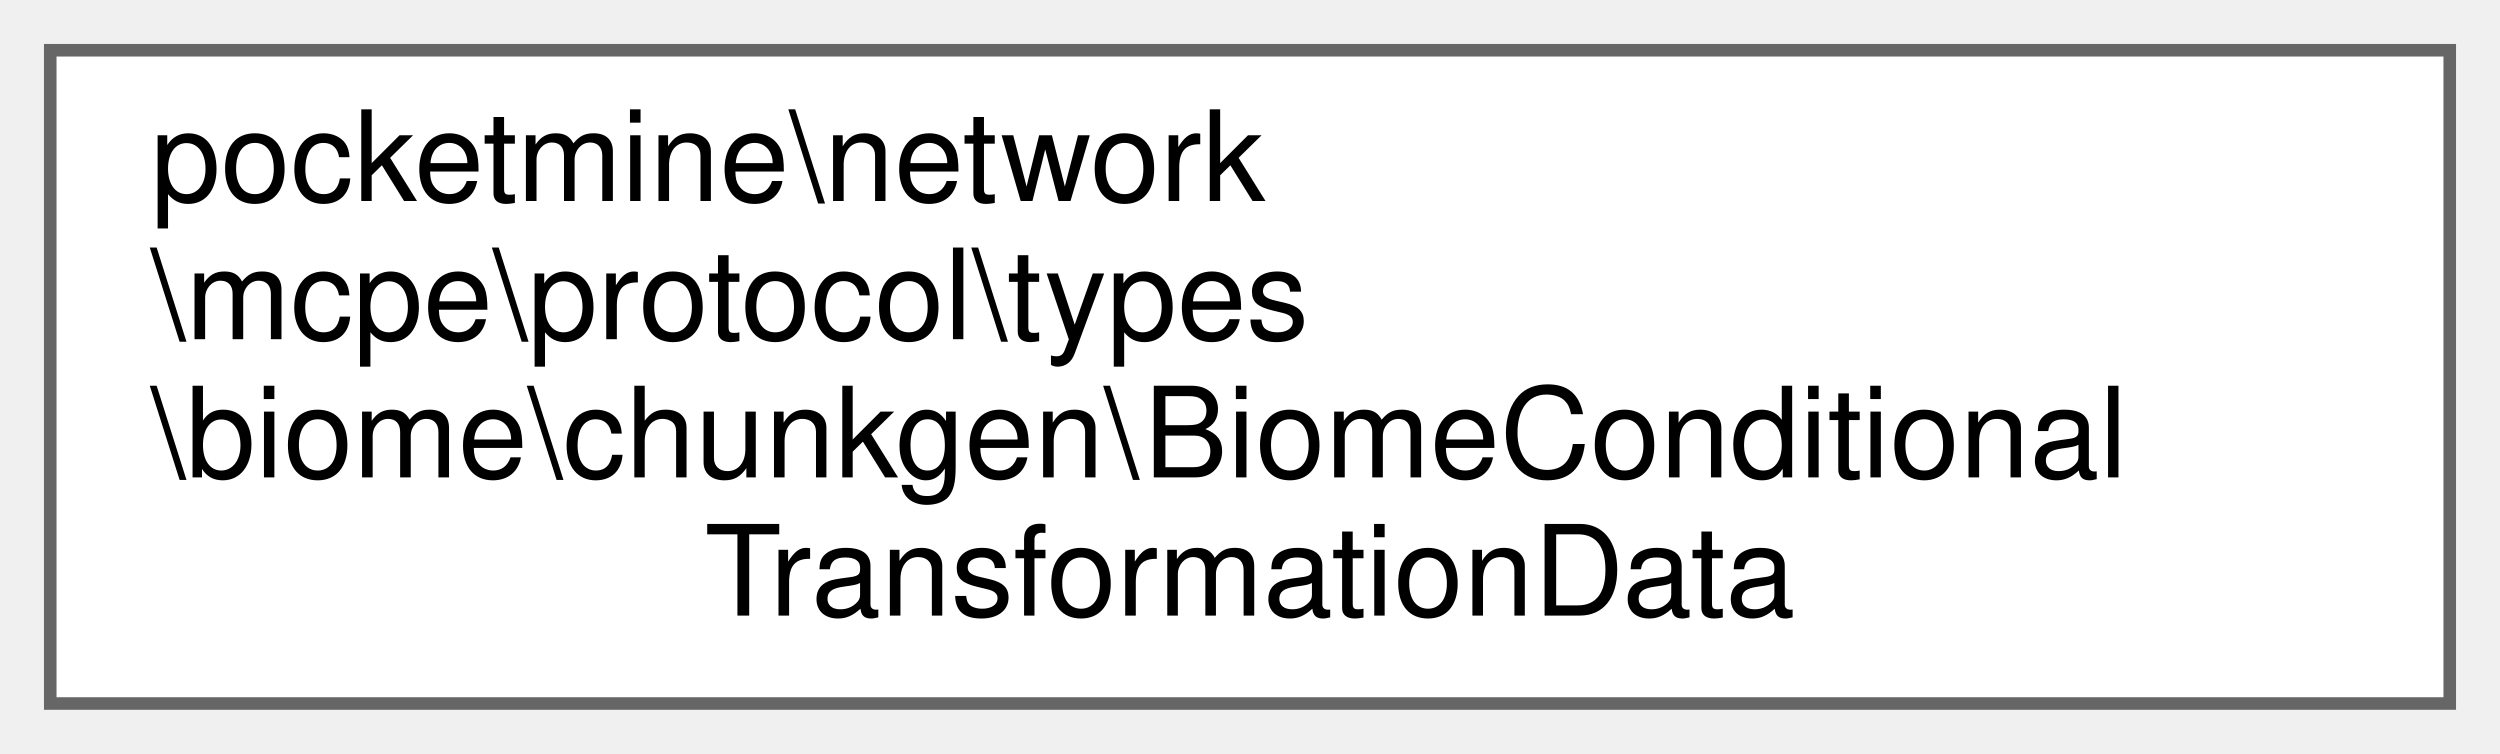
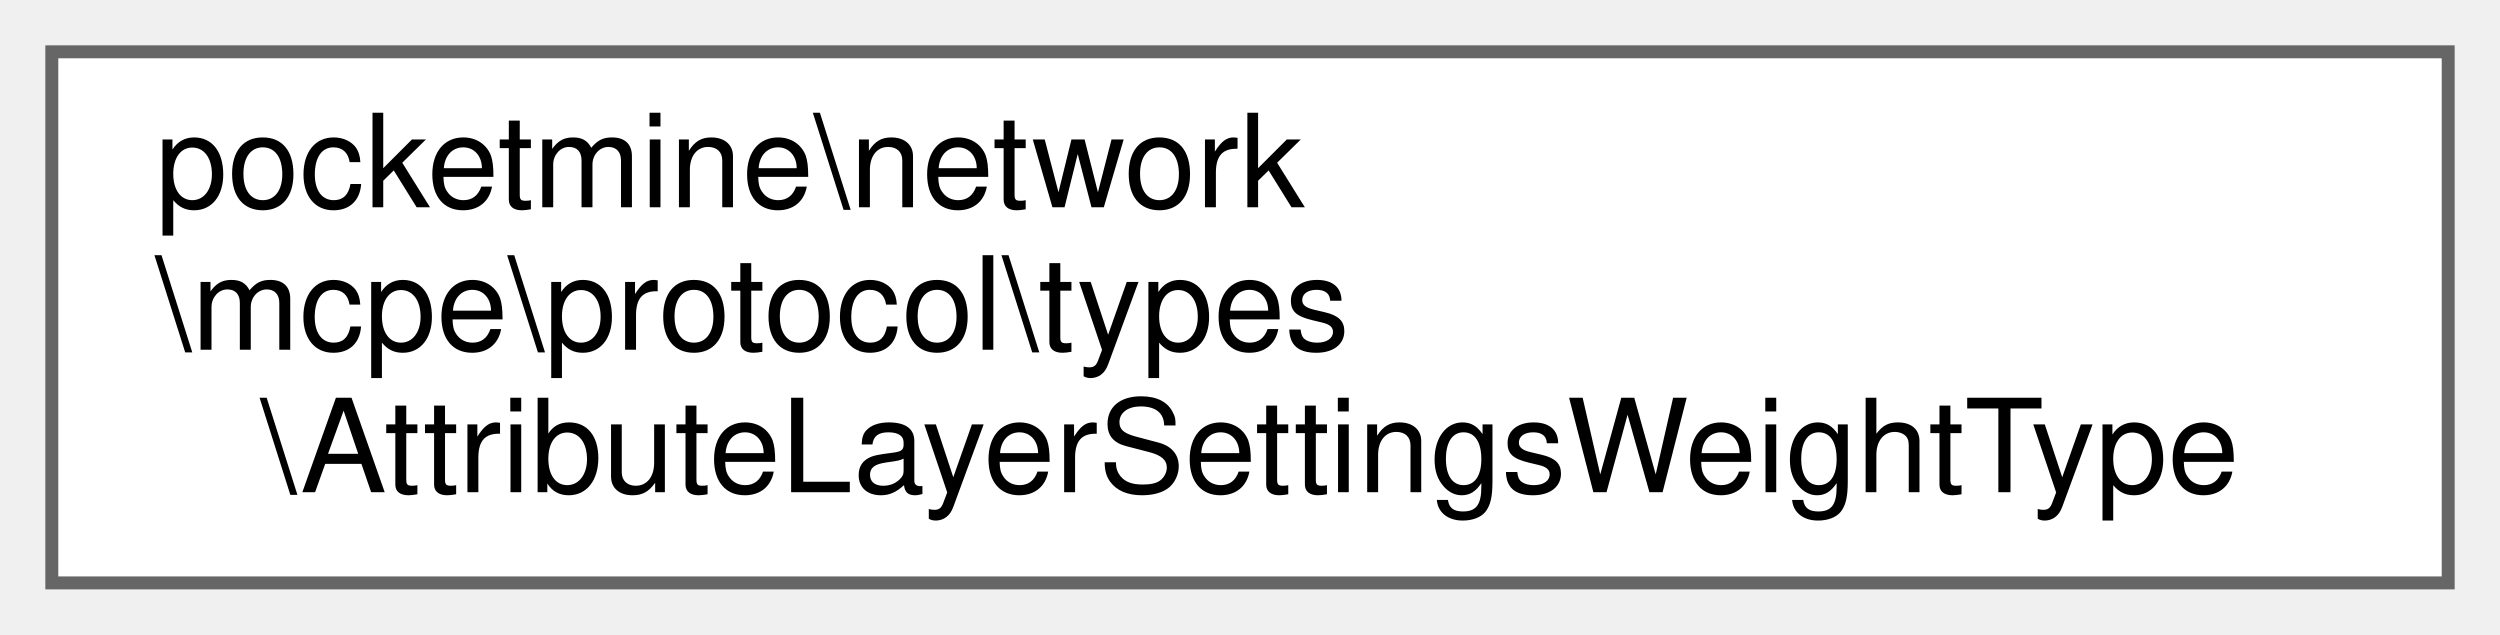
- <svg xmlns="http://www.w3.org/2000/svg" xmlns:xlink="http://www.w3.org/1999/xlink" width="199pt" height="60pt" viewBox="0.00 0.00 199.00 60.00">
-   <g id="graph0" class="graph" transform="scale(1 1) rotate(0) translate(4 56)">
+ <svg xmlns="http://www.w3.org/2000/svg" xmlns:xlink="http://www.w3.org/1999/xlink" width="193pt" height="49pt" viewBox="0.00 0.00 193.00 49.00">
+   <g id="graph0" class="graph" transform="scale(1 1) rotate(0) translate(4 45)">
    <g id="Node000000" class="node">
      <g id="a_Node000000">
-         <a xlink:href="d7/de1/classpocketmine_1_1network_1_1mcpe_1_1protocol_1_1types_1_1biome_1_1chunkgen_1_1_biome_conditional_transformation_data.html" target="_top" xlink:title=" ">
-           <polygon fill="white" stroke="#666666" points="191,-52 0,-52 0,0 191,0 191,-52" />
-           <text text-anchor="start" x="8" y="-40" font-family="Helvetica,sans-Serif" font-size="10.00">pocketmine\network</text>
-           <text text-anchor="start" x="8" y="-29" font-family="Helvetica,sans-Serif" font-size="10.00">\mcpe\protocol\types</text>
-           <text text-anchor="start" x="8" y="-18" font-family="Helvetica,sans-Serif" font-size="10.00">\biome\chunkgen\BiomeConditional</text>
-           <text text-anchor="middle" x="95.5" y="-7" font-family="Helvetica,sans-Serif" font-size="10.00">TransformationData</text>
+         <a xlink:href="df/df6/classpocketmine_1_1network_1_1mcpe_1_1protocol_1_1types_1_1_attribute_layer_settings_weight_type.html" target="_top" xlink:title=" ">
+           <polygon fill="white" stroke="#666666" points="185,-41 0,-41 0,0 185,0 185,-41" />
+           <text text-anchor="start" x="8" y="-29" font-family="Helvetica,sans-Serif" font-size="10.00">pocketmine\network</text>
+           <text text-anchor="start" x="8" y="-18" font-family="Helvetica,sans-Serif" font-size="10.00">\mcpe\protocol\types</text>
+           <text text-anchor="middle" x="92.5" y="-7" font-family="Helvetica,sans-Serif" font-size="10.00">\AttributeLayerSettingsWeightType</text>
        </a>
      </g>
    </g>
  </g>
</svg>
